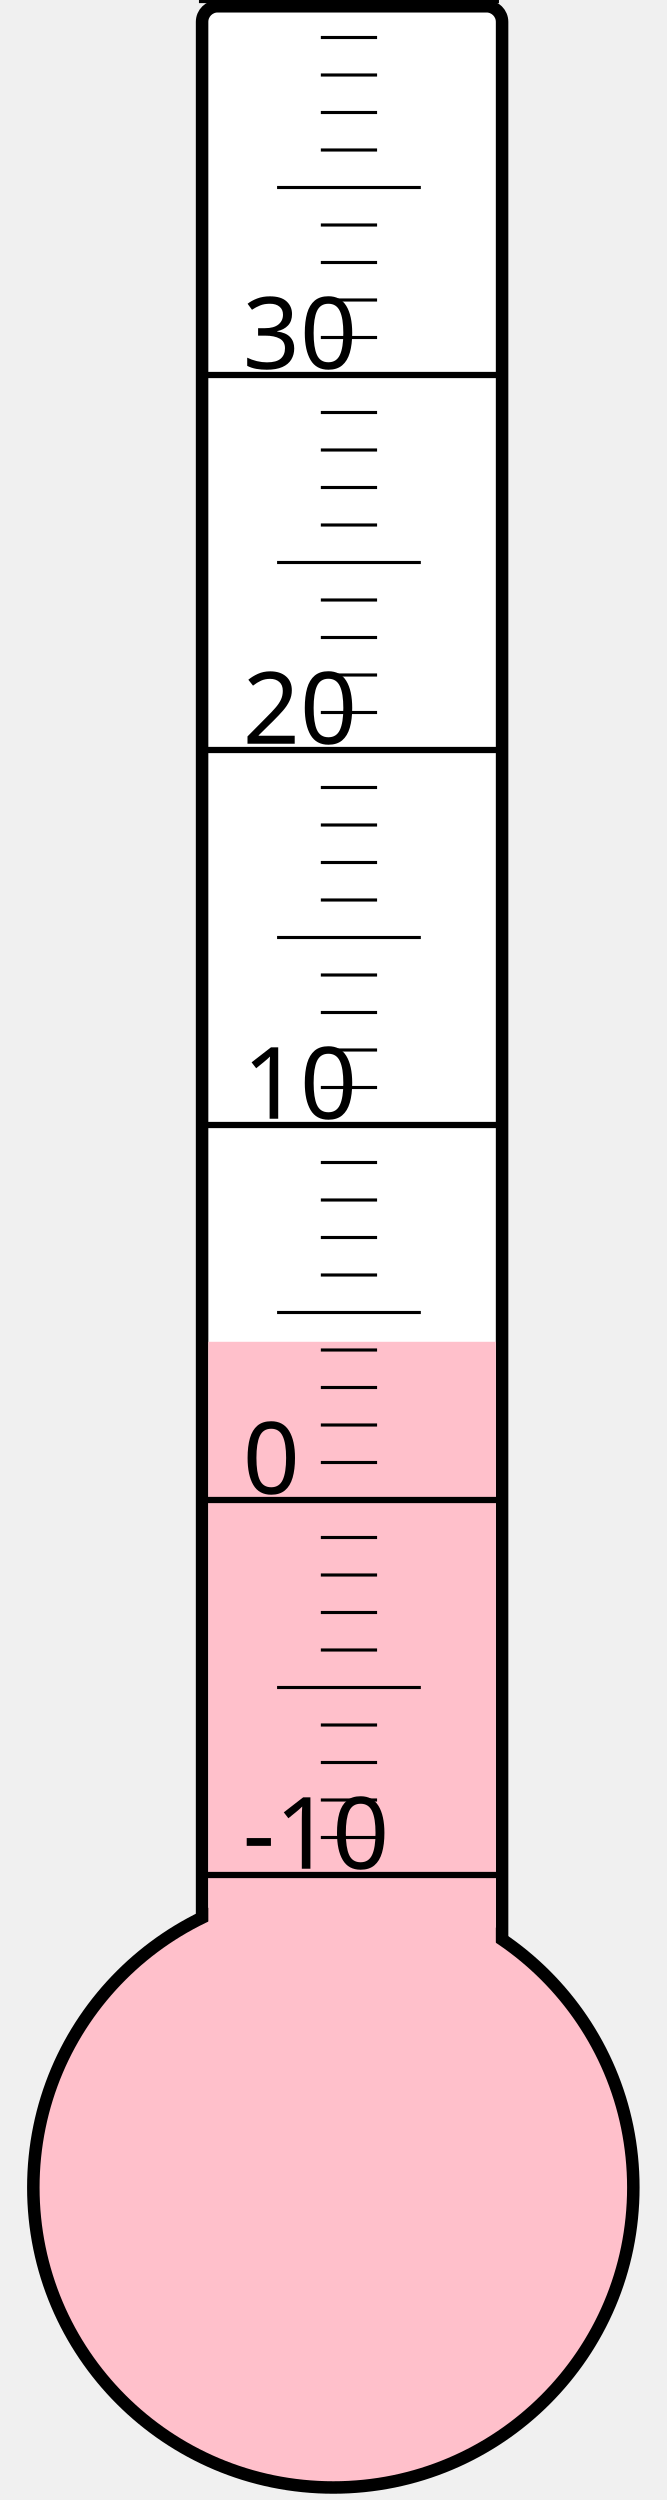
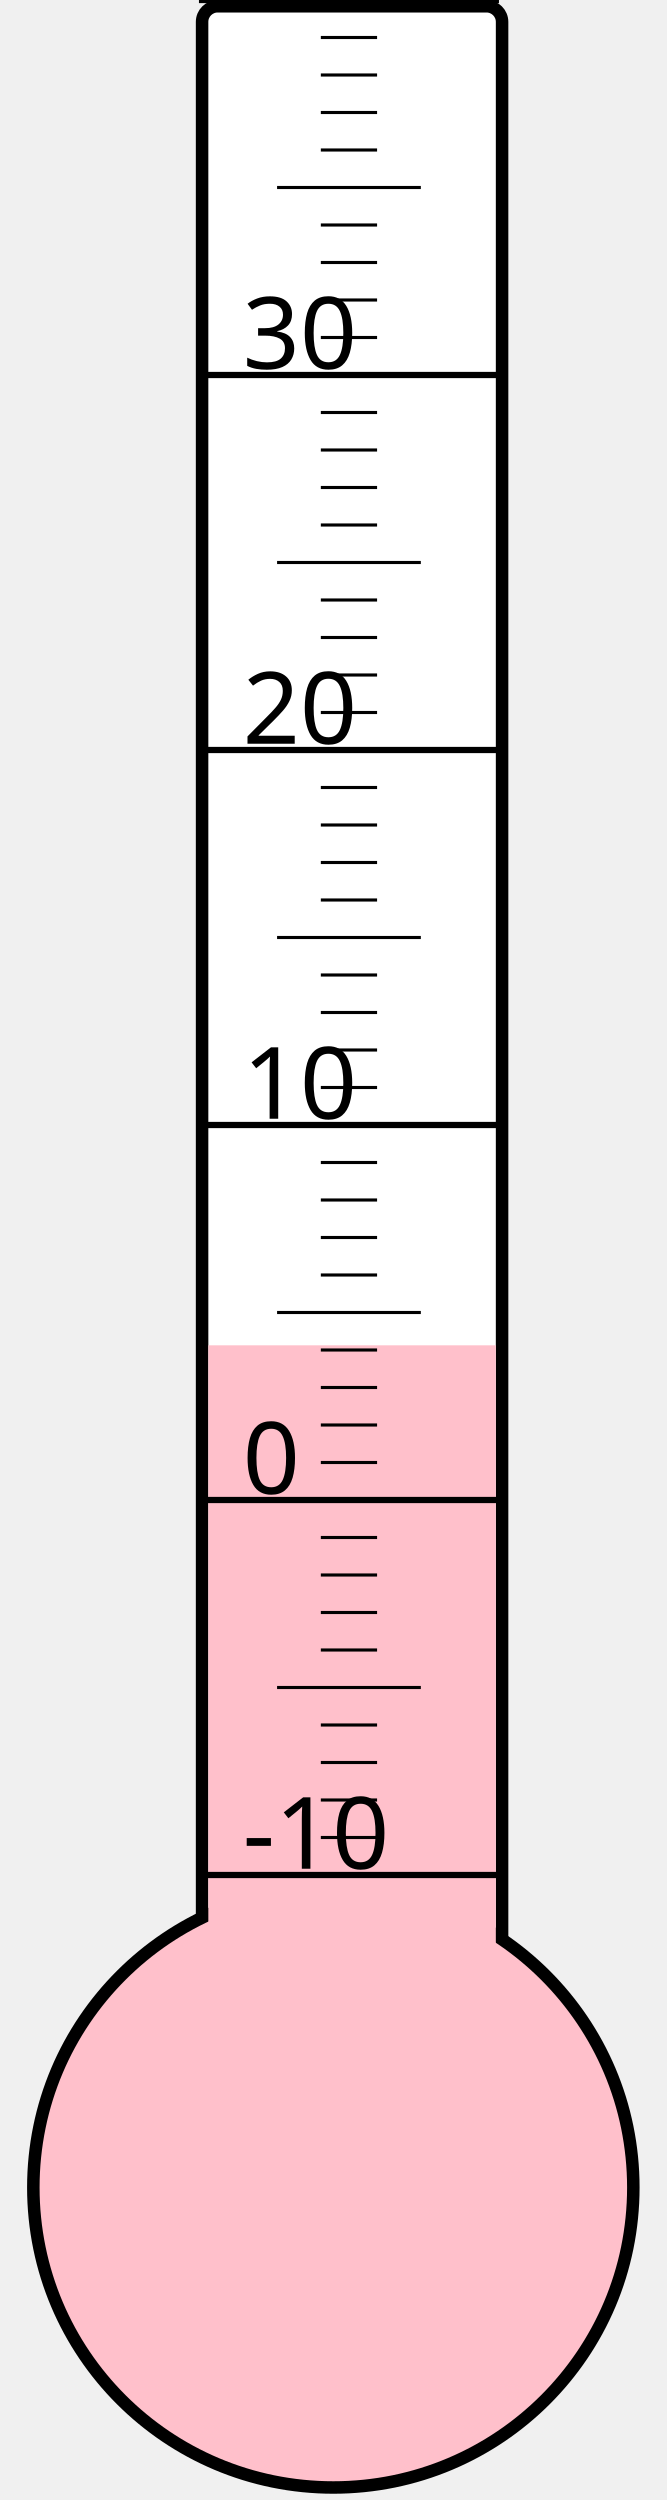
<svg xmlns="http://www.w3.org/2000/svg" width="40px" height="150px" viewBox="0 0 200 800">
  <rect width="200" height="800" x="0" y="0" style="fill: #ffffeb; fill-opacity: 0;" />
  <rect width="96" height="680" x="58" y="2" rx="5" ry="5" style="fill: white; fill-opacity: 1; stroke: black; stroke-width: 4;" />
  <circle cx="100" cy="700" r="96" style="fill: pink; stroke: black; stroke-width: 4;" />
-   <rect width="92" height="270.625" x="60" y="429.375" style="fill: pink; fill-opacity: 1; stroke-width: 0;" />
+   <rect width="92" height="269.5" x="60" y="430.5" style="fill: pink; fill-opacity: 1; stroke-width: 0;" />
  <text x="71" y="598" style="font-family: sans-serif; font-size: 24pt;">-10</text>
  <text x="71" y="478" style="font-family: sans-serif; font-size: 24pt;">0</text>
  <text x="71" y="358" style="font-family: sans-serif; font-size: 24pt;">10</text>
  <text x="71" y="238" style="font-family: sans-serif; font-size: 24pt;">20</text>
  <text x="71" y="118" style="font-family: sans-serif; font-size: 24pt;">30</text>
  <g style="stroke: black;">
    <line x1="57" y1="600" x2="153" y2="600" style="stroke-width: 2;" />
    <line x1="96" y1="588" x2="114" y2="588" style="stroke-width: 1;" />
    <line x1="96" y1="576" x2="114" y2="576" style="stroke-width: 1;" />
    <line x1="96" y1="564" x2="114" y2="564" style="stroke-width: 1;" />
    <line x1="96" y1="552" x2="114" y2="552" style="stroke-width: 1;" />
    <line x1="82" y1="540" x2="128" y2="540" style="stroke-width: 1;" />
    <line x1="96" y1="528" x2="114" y2="528" style="stroke-width: 1;" />
    <line x1="96" y1="516" x2="114" y2="516" style="stroke-width: 1;" />
    <line x1="96" y1="504" x2="114" y2="504" style="stroke-width: 1;" />
    <line x1="96" y1="492" x2="114" y2="492" style="stroke-width: 1;" />
    <line x1="57" y1="480" x2="153" y2="480" style="stroke-width: 2;" />
    <line x1="96" y1="468" x2="114" y2="468" style="stroke-width: 1;" />
    <line x1="96" y1="456" x2="114" y2="456" style="stroke-width: 1;" />
    <line x1="96" y1="444" x2="114" y2="444" style="stroke-width: 1;" />
    <line x1="96" y1="432" x2="114" y2="432" style="stroke-width: 1;" />
    <line x1="82" y1="420" x2="128" y2="420" style="stroke-width: 1;" />
    <line x1="96" y1="408" x2="114" y2="408" style="stroke-width: 1;" />
    <line x1="96" y1="396" x2="114" y2="396" style="stroke-width: 1;" />
    <line x1="96" y1="384" x2="114" y2="384" style="stroke-width: 1;" />
    <line x1="96" y1="372" x2="114" y2="372" style="stroke-width: 1;" />
    <line x1="57" y1="360" x2="153" y2="360" style="stroke-width: 2;" />
    <line x1="96" y1="348" x2="114" y2="348" style="stroke-width: 1;" />
    <line x1="96" y1="336" x2="114" y2="336" style="stroke-width: 1;" />
    <line x1="96" y1="324" x2="114" y2="324" style="stroke-width: 1;" />
    <line x1="96" y1="312" x2="114" y2="312" style="stroke-width: 1;" />
    <line x1="82" y1="300" x2="128" y2="300" style="stroke-width: 1;" />
    <line x1="96" y1="288" x2="114" y2="288" style="stroke-width: 1;" />
    <line x1="96" y1="276" x2="114" y2="276" style="stroke-width: 1;" />
    <line x1="96" y1="264" x2="114" y2="264" style="stroke-width: 1;" />
    <line x1="96" y1="252" x2="114" y2="252" style="stroke-width: 1;" />
    <line x1="57" y1="240" x2="153" y2="240" style="stroke-width: 2;" />
    <line x1="96" y1="228" x2="114" y2="228" style="stroke-width: 1;" />
    <line x1="96" y1="216" x2="114" y2="216" style="stroke-width: 1;" />
    <line x1="96" y1="204" x2="114" y2="204" style="stroke-width: 1;" />
    <line x1="96" y1="192" x2="114" y2="192" style="stroke-width: 1;" />
    <line x1="82" y1="180" x2="128" y2="180" style="stroke-width: 1;" />
    <line x1="96" y1="168" x2="114" y2="168" style="stroke-width: 1;" />
    <line x1="96" y1="156" x2="114" y2="156" style="stroke-width: 1;" />
    <line x1="96" y1="144" x2="114" y2="144" style="stroke-width: 1;" />
    <line x1="96" y1="132" x2="114" y2="132" style="stroke-width: 1;" />
    <line x1="57" y1="120" x2="153" y2="120" style="stroke-width: 2;" />
    <line x1="96" y1="108" x2="114" y2="108" style="stroke-width: 1;" />
    <line x1="96" y1="96" x2="114" y2="96" style="stroke-width: 1;" />
    <line x1="96" y1="84" x2="114" y2="84" style="stroke-width: 1;" />
    <line x1="96" y1="72" x2="114" y2="72" style="stroke-width: 1;" />
    <line x1="82" y1="60" x2="128" y2="60" style="stroke-width: 1;" />
    <line x1="96" y1="48" x2="114" y2="48" style="stroke-width: 1;" />
    <line x1="96" y1="36" x2="114" y2="36" style="stroke-width: 1;" />
    <line x1="96" y1="24" x2="114" y2="24" style="stroke-width: 1;" />
    <line x1="96" y1="12" x2="114" y2="12" style="stroke-width: 1;" />
    <line x1="57" y1="0" x2="153" y2="0" style="stroke-width: 2;" />
  </g>
</svg>
